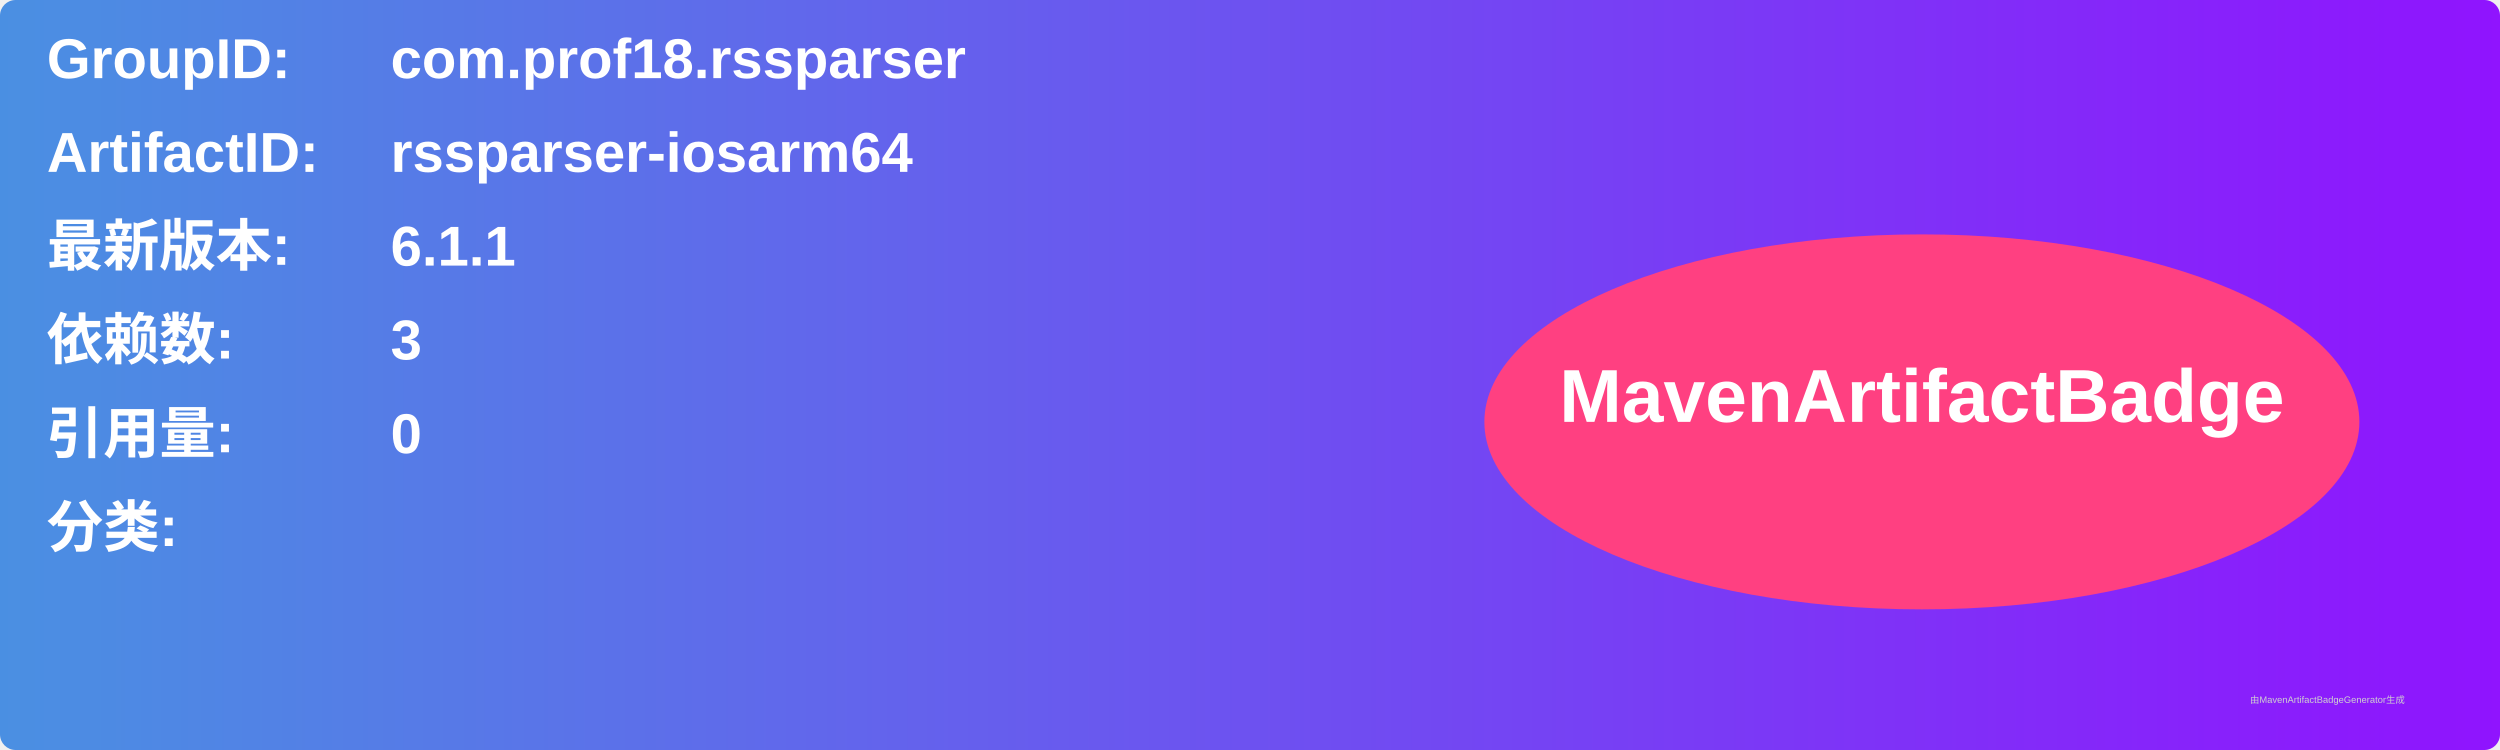
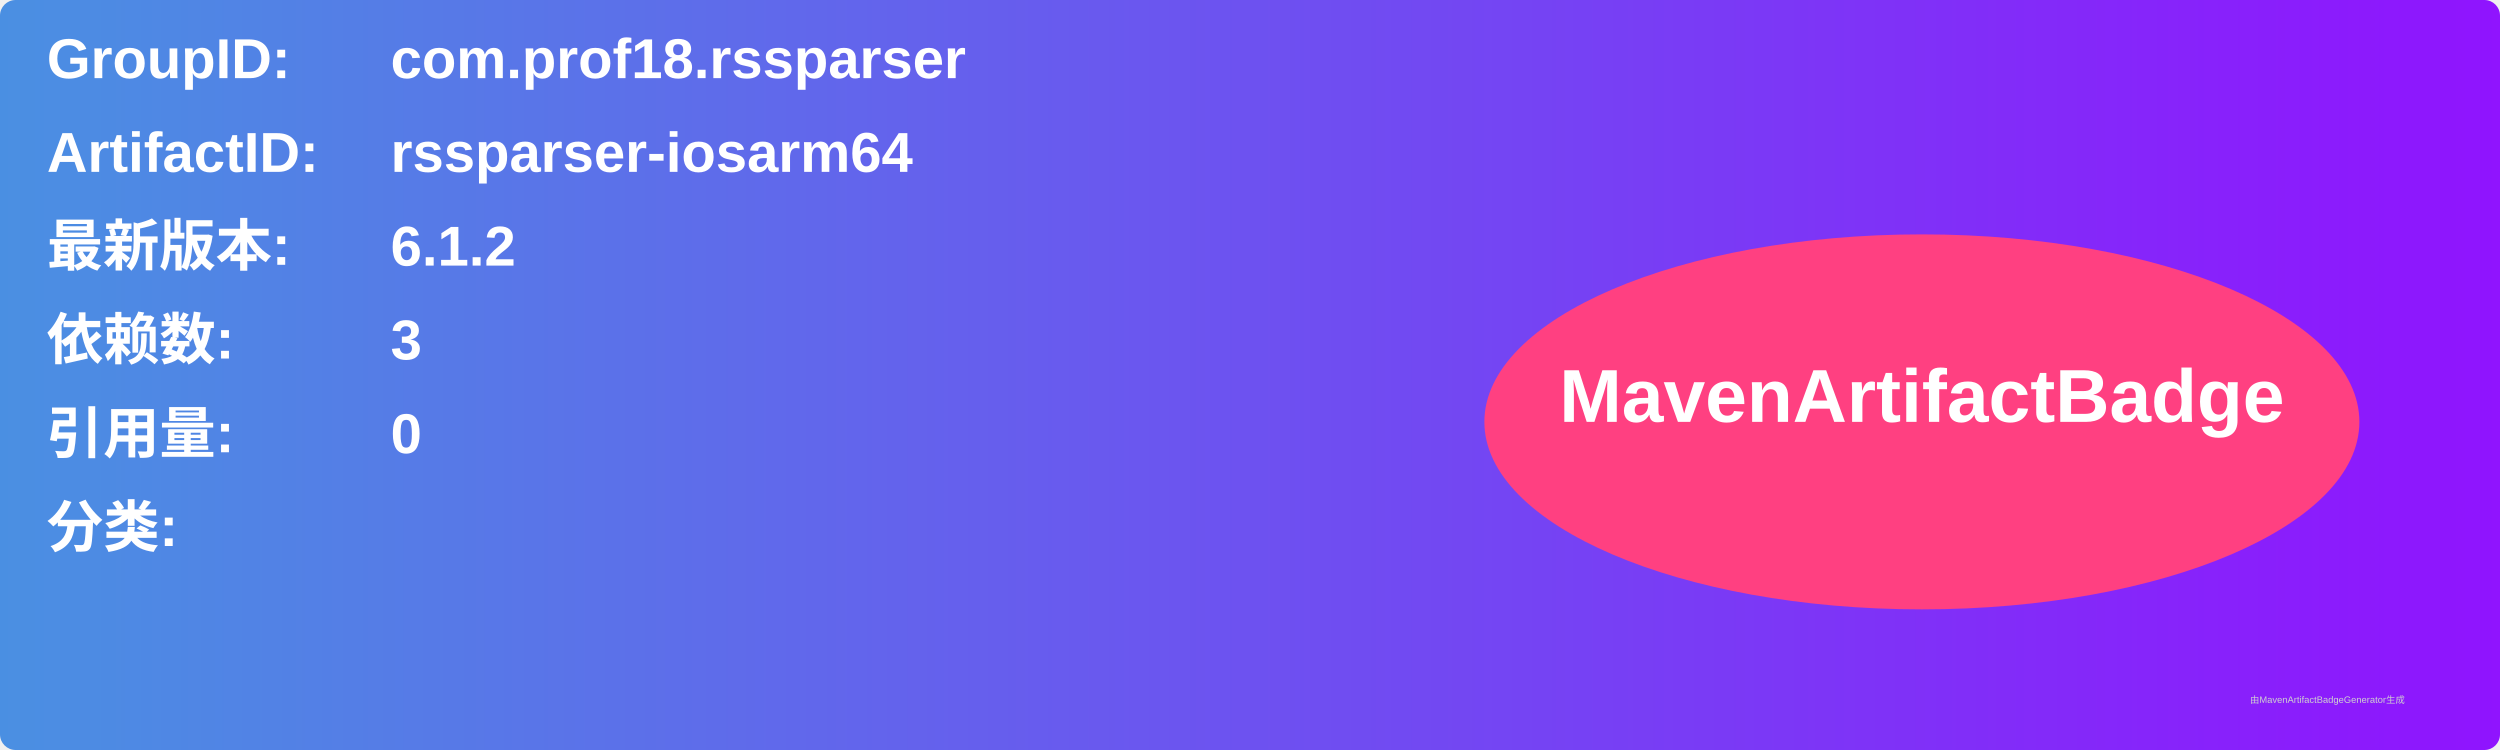
<svg xmlns="http://www.w3.org/2000/svg" width="800" height="240" viewBox="0 0 800 240">
  <linearGradient id="grad" x1="0%" y1="0%" x2="100%" y2="0%">
    <stop offset="0%" stop-color="#4a90e2" />
    <stop offset="100%" stop-color="#9013fe" />
  </linearGradient>
  <rect width="100%" height="100%" rx="5" ry="5" fill="url(#grad)" />
  <g transform="translate(15, 15)">
    <text x="0" y="10" font-family="Arial" font-size="18" fill="white" font-weight="bold" width="260">GroupID:</text>
    <text x="110" y="10" font-family="Arial" font-size="18" fill="white" font-weight="bold" width="460">com.prof18.rssparser</text>
    <text x="0" y="40" font-family="Arial" font-size="18" fill="white" font-weight="bold" width="260">ArtifactID:</text>
    <text x="110" y="40" font-family="Arial" font-size="18" fill="white" font-weight="bold" width="460">rssparser-iosarm64</text>
    <text x="0" y="70" font-family="Arial" font-size="18" fill="white" font-weight="bold">最新版本:</text>
    <text x="110" y="70" font-family="Arial" font-size="18" fill="white" font-weight="bold">
-       <tspan font-weight="bold">6.1.1</tspan>
+       <tspan font-weight="bold">6.1.2</tspan>
    </text>
    <text x="0" y="100" font-family="Arial" font-size="18" fill="white" font-weight="bold">依赖数: </text>
    <text x="110" y="100" font-family="Arial" font-size="18" fill="white">
      <tspan font-weight="bold">3</tspan>
    </text>
    <text x="0" y="130" font-family="Arial" font-size="18" fill="white" font-weight="bold">引用量: </text>
    <text x="110" y="130" font-family="Arial" font-size="18" fill="white">
      <tspan font-weight="bold">0</tspan>
    </text>
    <text x="0" y="160" font-family="Arial" font-size="18" fill="white" font-weight="bold">分类:</text>
    <text x="10" y="190" font-family="Arial" font-size="10" fill="white">
      <tspan font-weight="bold" />
    </text>
    <ellipse cx="600" cy="120" rx="140" ry="60" fill="#ff4081" />
    <text x="600" y="120" text-anchor="middle" font-family="Arial" font-size="24" fill="white" font-weight="bold">MavenArtifactBadge</text>
  </g>
  <text x="720" y="225" font-family="Arial" font-size="3" fill="#d0d0d0">由MavenArtifactBadgeGenerator生成</text>
</svg>
